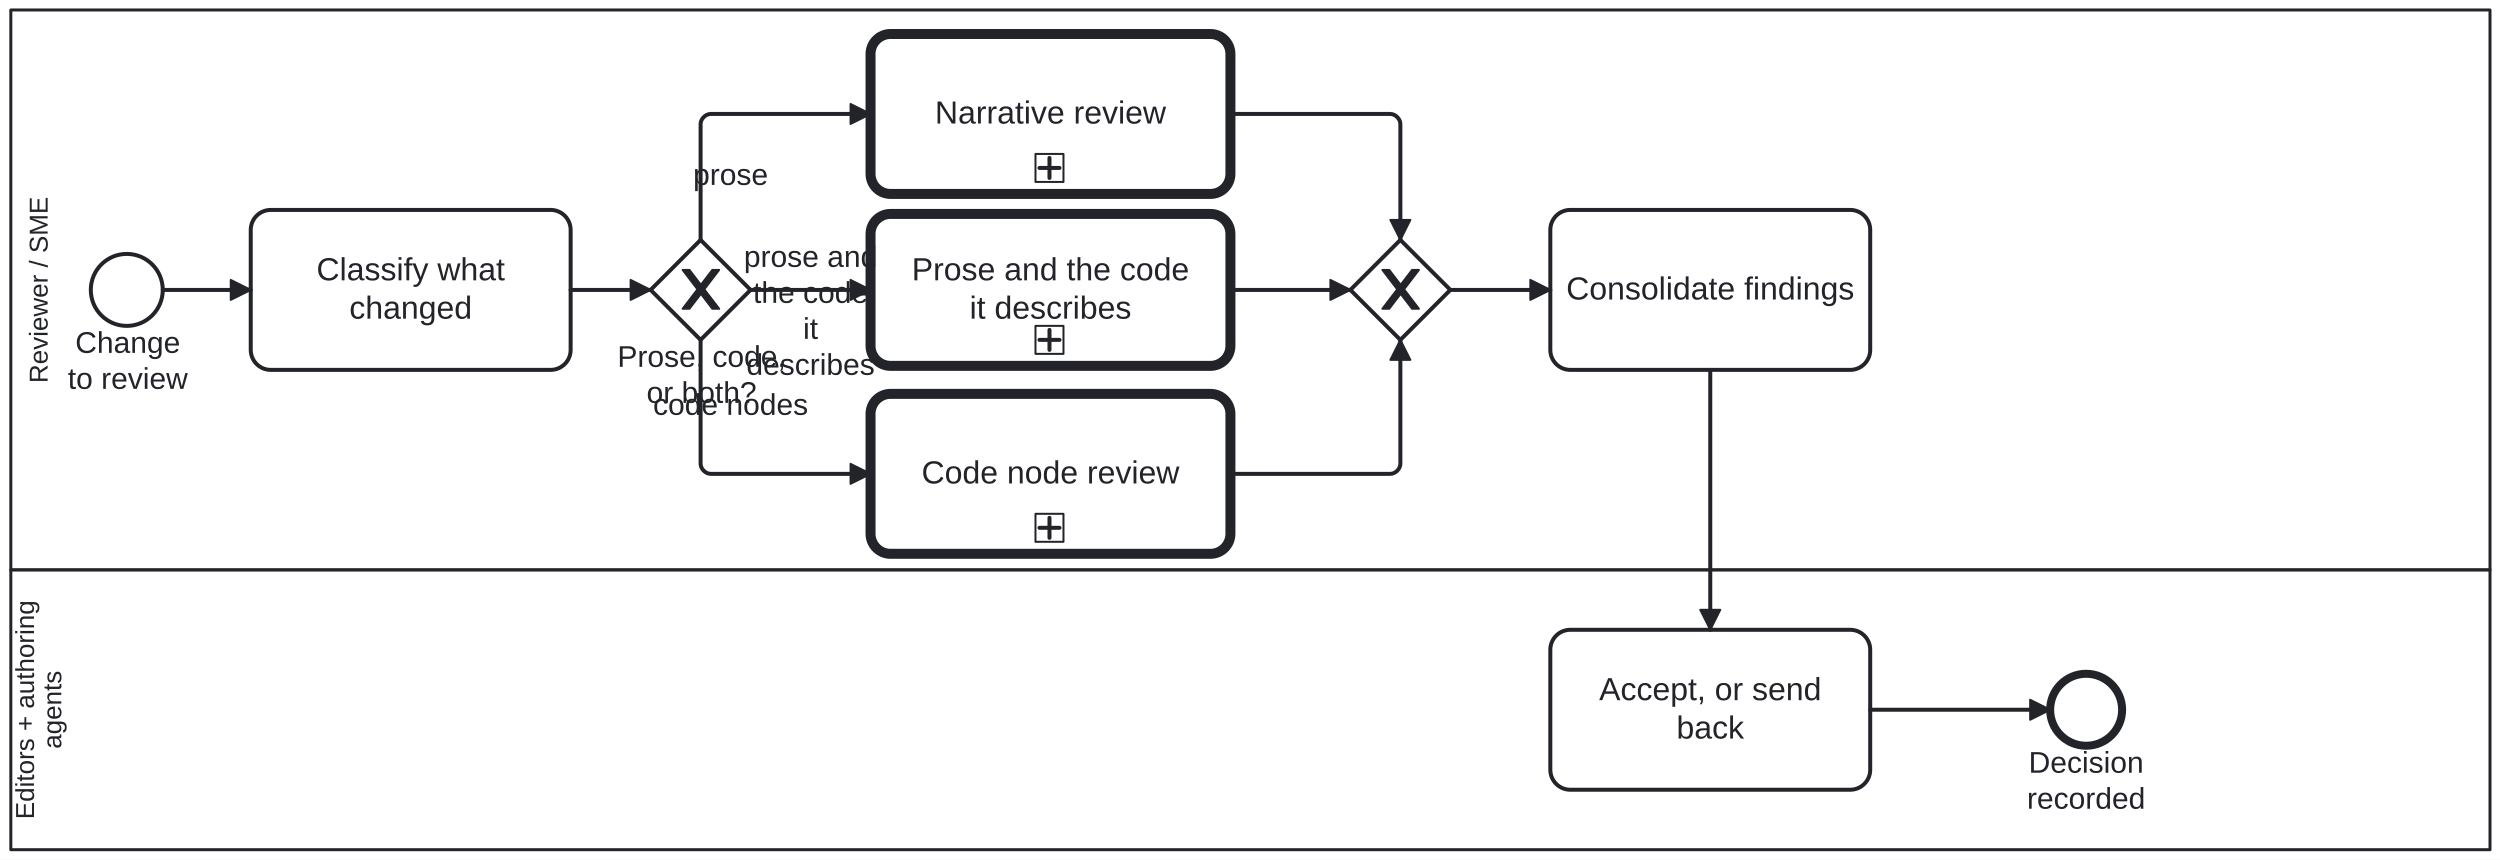
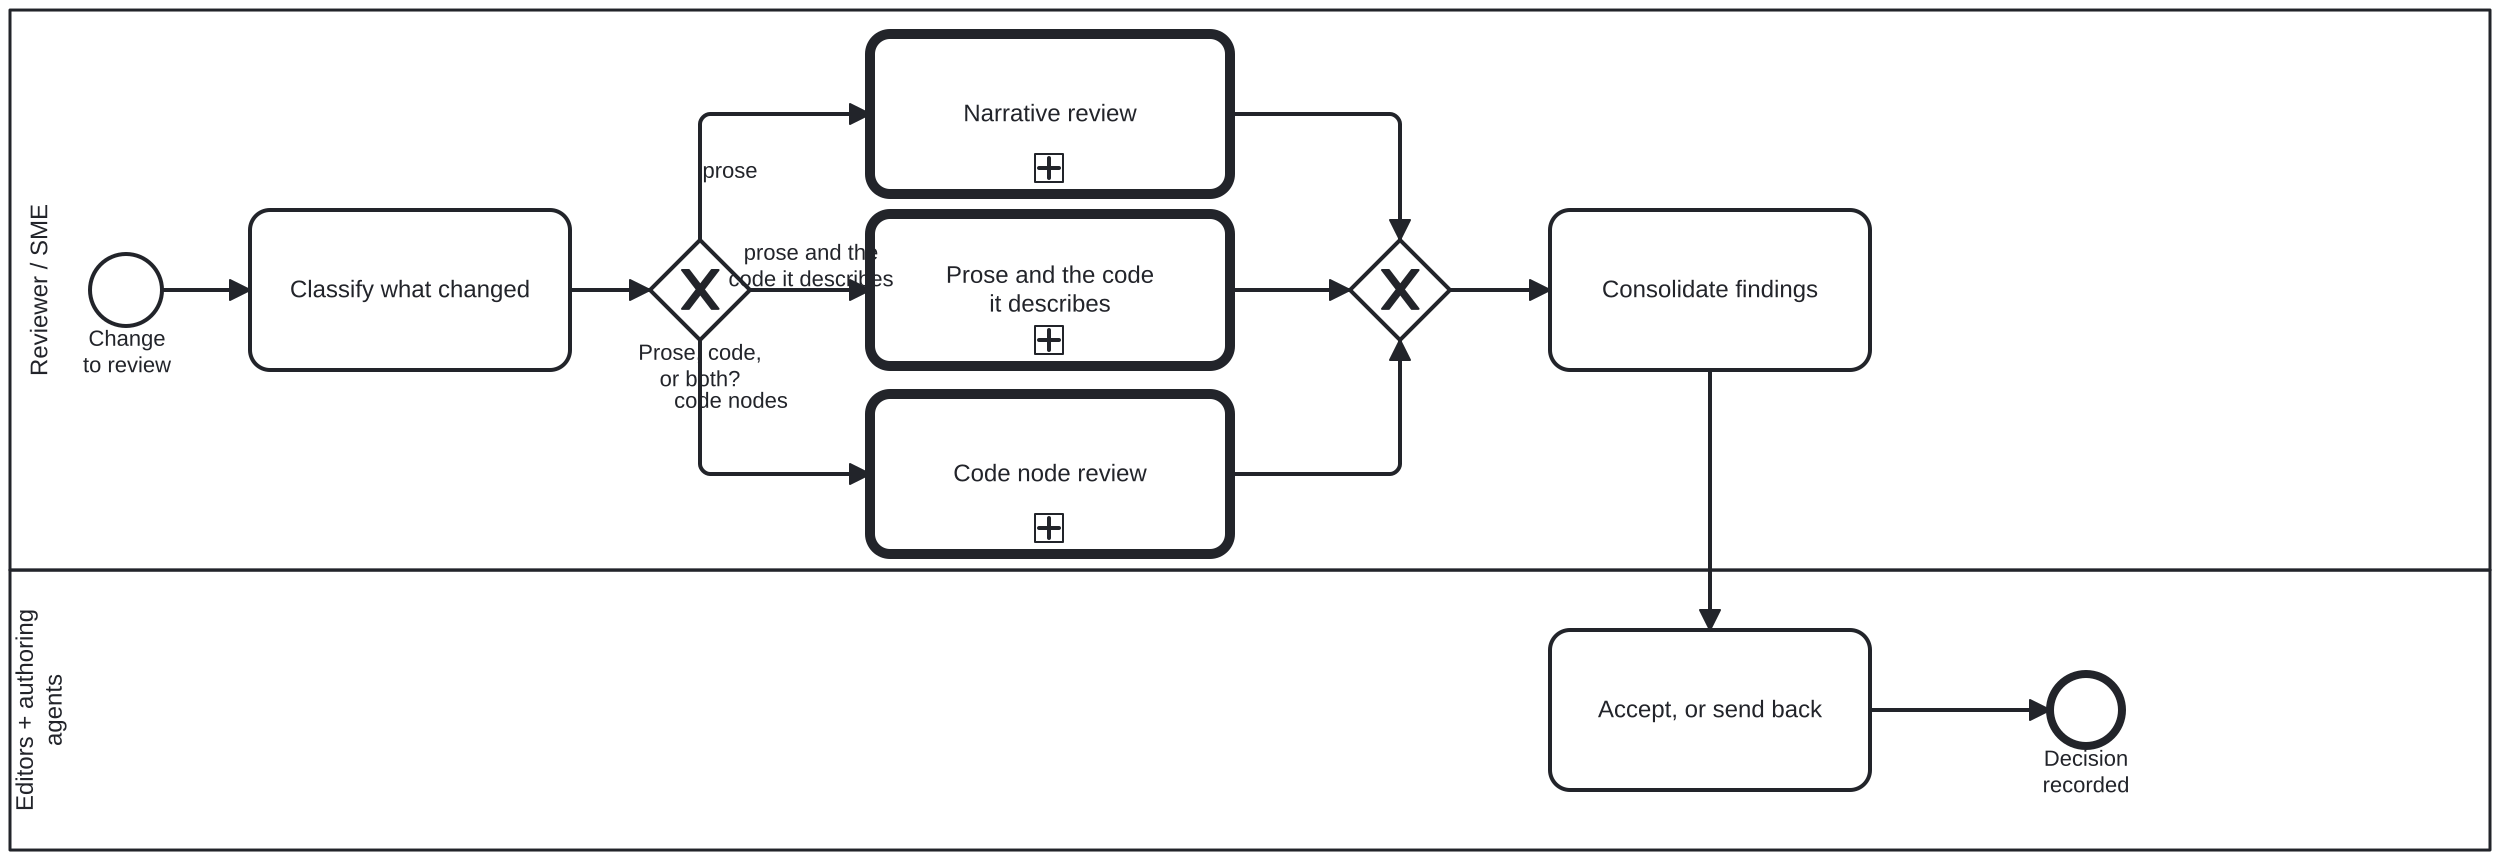
- <svg xmlns="http://www.w3.org/2000/svg" width="100%" style="max-width:100%;height:auto" viewBox="154.587 75 1250.412 430" version="1.1">
-   <rect x="154.587" y="75" width="1250.412" height="430" fill="#ffffff" />
+ <svg xmlns="http://www.w3.org/2000/svg" width="100%" style="max-width:100%;height:auto" viewBox="155 75 1250 430" version="1.1">
+   <rect x="155" y="75" width="1250" height="430" fill="#ffffff" />
  <g class="djs-group">
    <g class="djs-element djs-shape" data-element-id="Lane_EditorDecides" style="display: block;" transform="matrix(1 0 0 1 160 360)">
      <g class="djs-visual">
        <rect x="0" y="0" width="1240" height="140" rx="0" ry="0" style="stroke-linecap: round; stroke-linejoin: round; stroke: rgb(34, 36, 42); stroke-width: 1.5px; fill: white; fill-opacity: 0.25;" />
-         <text lineHeight="1.05" class="djs-label" transform="matrix(-1.83697e-16 -1 1 -1.83697e-16 0 140)" style="font-family: Arial, sans-serif; font-size: 13px; font-weight: normal; fill: rgb(34, 36, 42);">
-           <tspan x="15.258" y="11.588">Editors + authoring </tspan>
-           <tspan x="50.484" y="25.238">agents</tspan>
+         <text lineHeight="1.2" class="djs-label" style="font-family: Arial, sans-serif; font-size: 12px; font-weight: normal; fill: rgb(34, 36, 42);" transform="matrix(-1.83697e-16 -1 1 -1.83697e-16 0 140)">
+           <tspan x="19.469" y="11.4">Editors + authoring </tspan>
+           <tspan x="51.985" y="25.8">agents</tspan>
        </text>
      </g>
      <rect class="djs-hit djs-hit-all" x="0" y="0" width="1240" height="140" style="fill: none; stroke-opacity: 0; stroke: white; stroke-width: 15px;" />
    </g>
  </g>
  <g class="djs-group">
    <g class="djs-element djs-shape" data-element-id="Lane_Reviewer" style="display: block;" transform="matrix(1 0 0 1 160 80)">
      <g class="djs-visual">
        <rect x="0" y="0" width="1240" height="280" rx="0" ry="0" style="stroke-linecap: round; stroke-linejoin: round; stroke: rgb(34, 36, 42); stroke-width: 1.5px; fill: white; fill-opacity: 0.25;" />
-         <text lineHeight="1.05" class="djs-label" transform="matrix(-1.83697e-16 -1 1 -1.83697e-16 0 280)" style="font-family: Arial, sans-serif; font-size: 13px; font-weight: normal; fill: rgb(34, 36, 42);">
-           <tspan x="93.405" y="18.413">Reviewer / SME</tspan>
+         <text lineHeight="1.2" class="djs-label" style="font-family: Arial, sans-serif; font-size: 12px; font-weight: normal; fill: rgb(34, 36, 42);" transform="matrix(-1.83697e-16 -1 1 -1.83697e-16 0 280)">
+           <tspan x="96.989" y="18.6">Reviewer / SME</tspan>
        </text>
      </g>
      <rect class="djs-hit djs-hit-all" x="0" y="0" width="1240" height="280" style="fill: none; stroke-opacity: 0; stroke: white; stroke-width: 15px;" />
    </g>
  </g>
  <g class="djs-group">
    <g class="djs-element djs-shape" data-element-id="Start_ChangeToReview" style="display: block;" transform="matrix(1 0 0 1 200 202)">
      <g class="djs-visual">
        <circle cx="18" cy="18" r="18" style="stroke-linecap: round; stroke-linejoin: round; stroke: rgb(34, 36, 42); stroke-width: 2px; fill: white; fill-opacity: 0.95;" />
      </g>
      <rect class="djs-hit djs-hit-all" x="0" y="0" width="36" height="36" style="fill: none; stroke-opacity: 0; stroke: white; stroke-width: 15px;" />
    </g>
  </g>
  <g class="djs-group">
-     <g class="djs-element djs-shape" data-element-id="Start_ChangeToReview_label" style="display: block;" transform="matrix(1 0 0 1 188 238)">
-       <g class="djs-visual">
-         <text lineHeight="1.2" class="djs-label" style="font-family: Arial, sans-serif; font-size: 15px; font-weight: normal; fill: rgb(34, 36, 42);">
-           <tspan x="4.228" y="13.5">Change</tspan>
-           <tspan x="0.489" y="31.5">to review</tspan>
-         </text>
-       </g>
-       <rect class="djs-hit djs-hit-all" x="0" y="0" width="61" height="36" style="fill: none; stroke-opacity: 0; stroke: white; stroke-width: 15px;" />
+     <g class="djs-element djs-shape" data-element-id="Start_ChangeToReview_label" style="display: block;" transform="matrix(1 0 0 1 196 238)">
+       <g class="djs-visual">
+         <text lineHeight="1.2" class="djs-label" style="font-family: Arial, sans-serif; font-size: 11px; font-weight: normal; fill: rgb(34, 36, 42);">
+           <tspan x="3.234" y="9.9">Change</tspan>
+           <tspan x="0.492" y="23.1">to review</tspan>
+         </text>
+       </g>
+       <rect class="djs-hit djs-hit-all" x="0" y="0" width="45" height="27" style="fill: none; stroke-opacity: 0; stroke: white; stroke-width: 15px;" />
    </g>
  </g>
  <g class="djs-group">
    <g class="djs-element djs-shape" data-element-id="Task_ClassifyChange" style="display: block;" transform="matrix(1 0 0 1 280 180)">
      <g class="djs-visual">
        <rect x="0" y="0" width="160" height="80" rx="10" ry="10" style="stroke-linecap: round; stroke-linejoin: round; stroke: rgb(34, 36, 42); stroke-width: 2px; fill: white; fill-opacity: 0.95;" />
-         <text lineHeight="1.2" class="djs-label" style="font-family: Arial, sans-serif; font-size: 16px; font-weight: normal; fill: rgb(34, 36, 42);">
-           <tspan x="32.875" y="35.2">Classify what </tspan>
-           <tspan x="49.305" y="54.4">changed</tspan>
+         <text lineHeight="1.2" class="djs-label" style="font-family: Arial, sans-serif; font-size: 12px; font-weight: normal; fill: rgb(34, 36, 42);">
+           <tspan x="19.968" y="43.6">Classify what changed</tspan>
        </text>
      </g>
      <rect class="djs-hit djs-hit-all" x="0" y="0" width="160" height="80" style="fill: none; stroke-opacity: 0; stroke: white; stroke-width: 15px;" />
    </g>
  </g>
  <g class="djs-group">
    <g class="djs-element djs-shape" data-element-id="GW_Kind" style="display: block;" transform="matrix(1 0 0 1 480 195)">
      <g class="djs-visual">
        <polygon points="25,0 50,25 25,50 0,25" style="stroke-linecap: round; stroke-linejoin: round; stroke: rgb(34, 36, 42); stroke-width: 2px; fill: white; fill-opacity: 0.95;" />
        <path d="m 16,15 7.429,9.714 -7.429,9.714 3.429,0 5.714,-7.464 5.714,7.464 3.429,0 -7.429,-9.714 7.429,-9.714 -3.429,0 -5.714,7.464 -5.714,-7.464 -3.429,0 z" style="fill: rgb(34, 36, 42); stroke-linecap: round; stroke-linejoin: round; stroke: rgb(34, 36, 42); stroke-width: 1px;" />
      </g>
      <rect class="djs-hit djs-hit-all" x="0" y="0" width="50" height="50" style="fill: none; stroke-opacity: 0; stroke: white; stroke-width: 15px;" />
    </g>
  </g>
  <g class="djs-group">
-     <g class="djs-element djs-shape" data-element-id="GW_Kind_label" style="display: block;" transform="matrix(1 0 0 1 463 245)">
-       <g class="djs-visual">
-         <text lineHeight="1.2" class="djs-label" style="font-family: Arial, sans-serif; font-size: 15px; font-weight: normal; fill: rgb(34, 36, 42);">
-           <tspan x="0.393" y="13.5">Prose, code,</tspan>
-           <tspan x="14.979" y="31.5">or both?</tspan>
-         </text>
-       </g>
-       <rect class="djs-hit djs-hit-all" x="0" y="0" width="85" height="36" style="fill: none; stroke-opacity: 0; stroke: white; stroke-width: 15px;" />
+     <g class="djs-element djs-shape" data-element-id="GW_Kind_label" style="display: block;" transform="matrix(1 0 0 1 474 245)">
+       <g class="djs-visual">
+         <text lineHeight="1.2" class="djs-label" style="font-family: Arial, sans-serif; font-size: 11px; font-weight: normal; fill: rgb(34, 36, 42);">
+           <tspan x="0.122" y="9.9">Prose, code,</tspan>
+           <tspan x="10.818" y="23.1">or both?</tspan>
+         </text>
+       </g>
+       <rect class="djs-hit djs-hit-all" x="0" y="0" width="62" height="27" style="fill: none; stroke-opacity: 0; stroke: white; stroke-width: 15px;" />
    </g>
  </g>
  <g class="djs-group">
    <a class="fa-subprocess-link" href="https://litlfred.github.io/folio-assistant/cat-harness/process/Process_NarrativeReview" target="_top">
      <g class="djs-element djs-shape" data-element-id="Call_NarrativeReview" style="display: block;" transform="matrix(1 0 0 1 590 92)">
        <g class="djs-visual">
          <rect x="0" y="0" width="180" height="80" rx="10" ry="10" style="stroke-linecap: round; stroke-linejoin: round; stroke: rgb(34, 36, 42); stroke-width: 5px; fill: white; fill-opacity: 0.95;" />
-           <text lineHeight="1.2" class="djs-label" style="font-family: Arial, sans-serif; font-size: 16px; font-weight: normal; fill: rgb(34, 36, 42);">
-             <tspan x="32.207" y="44.8">Narrative review</tspan>
+           <text lineHeight="1.2" class="djs-label" style="font-family: Arial, sans-serif; font-size: 12px; font-weight: normal; fill: rgb(34, 36, 42);">
+             <tspan x="46.655" y="43.6">Narrative review</tspan>
          </text>
          <rect x="0" y="0" width="14" height="14" rx="0" ry="0" style="stroke-linecap: round; stroke-linejoin: round; stroke: rgb(34, 36, 42); stroke-width: 1px; fill: white;" transform="matrix(1 0 0 1 82.5 60)" />
          <path data-marker="sub-process" d="m82.5,60 m 7,2 l 0,10 m -5,-5 l 10,0" style="fill: white; stroke-linecap: round; stroke-linejoin: round; stroke: rgb(34, 36, 42); stroke-width: 2px;" />
        </g>
        <rect class="djs-hit djs-hit-all" x="0" y="0" width="180" height="80" style="fill: none; stroke-opacity: 0; stroke: white; stroke-width: 15px;" />
      </g>
    </a>
  </g>
  <g class="djs-group">
    <a class="fa-subprocess-link" href="https://litlfred.github.io/folio-assistant/cat-harness/process/Process_CodeReview" target="_top">
      <g class="djs-element djs-shape" data-element-id="Call_CodeReview" style="display: block;" transform="matrix(1 0 0 1 590 272)">
        <g class="djs-visual">
          <rect x="0" y="0" width="180" height="80" rx="10" ry="10" style="stroke-linecap: round; stroke-linejoin: round; stroke: rgb(34, 36, 42); stroke-width: 5px; fill: white; fill-opacity: 0.95;" />
-           <text lineHeight="1.2" class="djs-label" style="font-family: Arial, sans-serif; font-size: 16px; font-weight: normal; fill: rgb(34, 36, 42);">
-             <tspan x="25.516" y="44.8">Code node review</tspan>
+           <text lineHeight="1.2" class="djs-label" style="font-family: Arial, sans-serif; font-size: 12px; font-weight: normal; fill: rgb(34, 36, 42);">
+             <tspan x="41.637" y="43.6">Code node review</tspan>
          </text>
          <rect x="0" y="0" width="14" height="14" rx="0" ry="0" style="stroke-linecap: round; stroke-linejoin: round; stroke: rgb(34, 36, 42); stroke-width: 1px; fill: white;" transform="matrix(1 0 0 1 82.5 60)" />
          <path data-marker="sub-process" d="m82.5,60 m 7,2 l 0,10 m -5,-5 l 10,0" style="fill: white; stroke-linecap: round; stroke-linejoin: round; stroke: rgb(34, 36, 42); stroke-width: 2px;" />
        </g>
        <rect class="djs-hit djs-hit-all" x="0" y="0" width="180" height="80" style="fill: none; stroke-opacity: 0; stroke: white; stroke-width: 15px;" />
      </g>
    </a>
  </g>
  <g class="djs-group">
    <a class="fa-subprocess-link" href="https://litlfred.github.io/folio-assistant/cat-harness/process/Process_NarrativeCodeReview" target="_top">
      <g class="djs-element djs-shape" data-element-id="Call_NarrativeCodeReview" style="display: block;" transform="matrix(1 0 0 1 590 182)">
        <g class="djs-visual">
          <rect x="0" y="0" width="180" height="76" rx="10" ry="10" style="stroke-linecap: round; stroke-linejoin: round; stroke: rgb(34, 36, 42); stroke-width: 5px; fill: white; fill-opacity: 0.95;" />
-           <text lineHeight="1.2" class="djs-label" style="font-family: Arial, sans-serif; font-size: 16px; font-weight: normal; fill: rgb(34, 36, 42);">
-             <tspan x="20.617" y="33.2">Prose and the code</tspan>
-             <tspan x="49.539" y="52.4">it describes</tspan>
+           <text lineHeight="1.2" class="djs-label" style="font-family: Arial, sans-serif; font-size: 12px; font-weight: normal; fill: rgb(34, 36, 42);">
+             <tspan x="37.963" y="34.4">Prose and the code</tspan>
+             <tspan x="59.654" y="48.8">it describes</tspan>
          </text>
          <rect x="0" y="0" width="14" height="14" rx="0" ry="0" style="stroke-linecap: round; stroke-linejoin: round; stroke: rgb(34, 36, 42); stroke-width: 1px; fill: white;" transform="matrix(1 0 0 1 82.5 56)" />
          <path data-marker="sub-process" d="m82.5,56 m 7,2 l 0,10 m -5,-5 l 10,0" style="fill: white; stroke-linecap: round; stroke-linejoin: round; stroke: rgb(34, 36, 42); stroke-width: 2px;" />
        </g>
        <rect class="djs-hit djs-hit-all" x="0" y="0" width="180" height="76" style="fill: none; stroke-opacity: 0; stroke: white; stroke-width: 15px;" />
      </g>
    </a>
  </g>
  <g class="djs-group">
    <g class="djs-element djs-shape" data-element-id="GW_Join" style="display: block;" transform="matrix(1 0 0 1 830 195)">
      <g class="djs-visual">
        <polygon points="25,0 50,25 25,50 0,25" style="stroke-linecap: round; stroke-linejoin: round; stroke: rgb(34, 36, 42); stroke-width: 2px; fill: white; fill-opacity: 0.95;" />
        <path d="m 16,15 7.429,9.714 -7.429,9.714 3.429,0 5.714,-7.464 5.714,7.464 3.429,0 -7.429,-9.714 7.429,-9.714 -3.429,0 -5.714,7.464 -5.714,-7.464 -3.429,0 z" style="fill: rgb(34, 36, 42); stroke-linecap: round; stroke-linejoin: round; stroke: rgb(34, 36, 42); stroke-width: 1px;" />
      </g>
      <rect class="djs-hit djs-hit-all" x="0" y="0" width="50" height="50" style="fill: none; stroke-opacity: 0; stroke: white; stroke-width: 15px;" />
    </g>
  </g>
  <g class="djs-group">
    <g class="djs-element djs-shape" data-element-id="Task_Consolidate" style="display: block;" transform="matrix(1 0 0 1 930 180)">
      <g class="djs-visual">
        <rect x="0" y="0" width="160" height="80" rx="10" ry="10" style="stroke-linecap: round; stroke-linejoin: round; stroke: rgb(34, 36, 42); stroke-width: 2px; fill: white; fill-opacity: 0.95;" />
-         <text lineHeight="1.2" class="djs-label" style="font-family: Arial, sans-serif; font-size: 16px; font-weight: normal; fill: rgb(34, 36, 42);">
-           <tspan x="7.953" y="44.8">Consolidate findings</tspan>
+         <text lineHeight="1.2" class="djs-label" style="font-family: Arial, sans-serif; font-size: 12px; font-weight: normal; fill: rgb(34, 36, 42);">
+           <tspan x="25.965" y="43.6">Consolidate findings</tspan>
        </text>
      </g>
      <rect class="djs-hit djs-hit-all" x="0" y="0" width="160" height="80" style="fill: none; stroke-opacity: 0; stroke: white; stroke-width: 15px;" />
    </g>
  </g>
  <g class="djs-group">
    <g class="djs-element djs-shape" data-element-id="Task_EditorDecides" style="display: block;" transform="matrix(1 0 0 1 930 390)">
      <g class="djs-visual">
        <rect x="0" y="0" width="160" height="80" rx="10" ry="10" style="stroke-linecap: round; stroke-linejoin: round; stroke: rgb(34, 36, 42); stroke-width: 2px; fill: white; fill-opacity: 0.95;" />
-         <text lineHeight="1.2" class="djs-label" style="font-family: Arial, sans-serif; font-size: 16px; font-weight: normal; fill: rgb(34, 36, 42);">
-           <tspan x="24.414" y="35.2">Accept, or send </tspan>
-           <tspan x="63.102" y="54.4">back</tspan>
+         <text lineHeight="1.2" class="djs-label" style="font-family: Arial, sans-serif; font-size: 12px; font-weight: normal; fill: rgb(34, 36, 42);">
+           <tspan x="23.97" y="43.6">Accept, or send back</tspan>
        </text>
      </g>
      <rect class="djs-hit djs-hit-all" x="0" y="0" width="160" height="80" style="fill: none; stroke-opacity: 0; stroke: white; stroke-width: 15px;" />
    </g>
  </g>
  <g class="djs-group">
    <g class="djs-element djs-shape" data-element-id="End_Reviewed" style="display: block;" transform="matrix(1 0 0 1 1180 412)">
      <g class="djs-visual">
        <circle cx="18" cy="18" r="18" style="stroke-linecap: round; stroke-linejoin: round; stroke: rgb(34, 36, 42); stroke-width: 4px; fill: white; fill-opacity: 0.95;" />
      </g>
      <rect class="djs-hit djs-hit-all" x="0" y="0" width="36" height="36" style="fill: none; stroke-opacity: 0; stroke: white; stroke-width: 15px;" />
    </g>
  </g>
  <g class="djs-group">
-     <g class="djs-element djs-shape" data-element-id="End_Reviewed_label" style="display: block;" transform="matrix(1 0 0 1 1168 448)">
-       <g class="djs-visual">
-         <text lineHeight="1.2" class="djs-label" style="font-family: Arial, sans-serif; font-size: 15px; font-weight: normal; fill: rgb(34, 36, 42);">
-           <tspan x="1.238" y="13.5">Decision</tspan>
-           <tspan x="0.399" y="31.5">recorded</tspan>
-         </text>
-       </g>
-       <rect class="djs-hit djs-hit-all" x="0" y="0" width="60" height="36" style="fill: none; stroke-opacity: 0; stroke: white; stroke-width: 15px;" />
+     <g class="djs-element djs-shape" data-element-id="End_Reviewed_label" style="display: block;" transform="matrix(1 0 0 1 1176 448)">
+       <g class="djs-visual">
+         <text lineHeight="1.2" class="djs-label" style="font-family: Arial, sans-serif; font-size: 11px; font-weight: normal; fill: rgb(34, 36, 42);">
+           <tspan x="0.908" y="9.9">Decision</tspan>
+           <tspan x="0.293" y="23.1">recorded</tspan>
+         </text>
+       </g>
+       <rect class="djs-hit djs-hit-all" x="0" y="0" width="44" height="27" style="fill: none; stroke-opacity: 0; stroke: white; stroke-width: 15px;" />
    </g>
  </g>
  <g class="djs-group">
    <g class="djs-element djs-connection" data-element-id="F_R1" style="display: block;">
      <g class="djs-visual">
        <defs>
          <marker id="folio-marker-1" viewBox="0 0 20 20" refX="11" refY="10" markerWidth="10" markerHeight="10" orient="auto">
            <path d="M 1 5 L 11 10 L 1 15 Z" style="stroke-linecap: round; stroke-linejoin: round; stroke: rgb(34, 36, 42); stroke-width: 1px; fill: rgb(34, 36, 42);" />
          </marker>
        </defs>
        <path data-corner-radius="5" style="fill: none; stroke-linecap: round; stroke-linejoin: round; stroke: rgb(34, 36, 42); stroke-width: 2px; marker-end: url('#folio-marker-1');" d="M236,220L280,220" />
      </g>
      <path d="M236,220L280,220" class="djs-hit djs-hit-stroke" style="fill: none; stroke-opacity: 0; stroke: white; stroke-width: 15px;" />
    </g>
  </g>
  <g class="djs-group">
    <g class="djs-element djs-connection" data-element-id="F_R2" style="display: block;">
      <g class="djs-visual">
        <defs>
          <marker id="folio-marker-2" viewBox="0 0 20 20" refX="11" refY="10" markerWidth="10" markerHeight="10" orient="auto">
            <path d="M 1 5 L 11 10 L 1 15 Z" style="stroke-linecap: round; stroke-linejoin: round; stroke: rgb(34, 36, 42); stroke-width: 1px; fill: rgb(34, 36, 42);" />
          </marker>
        </defs>
        <path data-corner-radius="5" style="fill: none; stroke-linecap: round; stroke-linejoin: round; stroke: rgb(34, 36, 42); stroke-width: 2px; marker-end: url('#folio-marker-2');" d="M440,220L480,220" />
      </g>
      <path d="M440,220L480,220" class="djs-hit djs-hit-stroke" style="fill: none; stroke-opacity: 0; stroke: white; stroke-width: 15px;" />
    </g>
  </g>
  <g class="djs-group">
    <g class="djs-element djs-connection" data-element-id="F_R3" style="display: block;">
      <g class="djs-visual">
        <defs>
          <marker id="folio-marker-3" viewBox="0 0 20 20" refX="11" refY="10" markerWidth="10" markerHeight="10" orient="auto">
            <path d="M 1 5 L 11 10 L 1 15 Z" style="stroke-linecap: round; stroke-linejoin: round; stroke: rgb(34, 36, 42); stroke-width: 1px; fill: rgb(34, 36, 42);" />
          </marker>
        </defs>
        <path data-corner-radius="5" style="fill: none; stroke-linecap: round; stroke-linejoin: round; stroke: rgb(34, 36, 42); stroke-width: 2px; marker-end: url('#folio-marker-3');" d="M505,195L505,137C505,134.5,507.5,132,510,132L590,132" />
      </g>
      <path d="M505,195L505,132L590,132" class="djs-hit djs-hit-stroke" style="fill: none; stroke-opacity: 0; stroke: white; stroke-width: 15px;" />
    </g>
  </g>
  <g class="djs-group">
-     <g class="djs-element djs-shape" data-element-id="F_R3_label" style="display: block;" transform="matrix(1 0 0 1 501 154)">
-       <g class="djs-visual">
-         <text lineHeight="1.2" class="djs-label" style="font-family: Arial, sans-serif; font-size: 15px; font-weight: normal; fill: rgb(34, 36, 42);">
-           <tspan x="0.239" y="13.5">prose</tspan>
-         </text>
-       </g>
-       <rect class="djs-hit djs-hit-all" x="0" y="0" width="38" height="18" style="fill: none; stroke-opacity: 0; stroke: white; stroke-width: 15px;" />
+     <g class="djs-element djs-shape" data-element-id="F_R3_label" style="display: block;" transform="matrix(1 0 0 1 506 154)">
+       <g class="djs-visual">
+         <text lineHeight="1.2" class="djs-label" style="font-family: Arial, sans-serif; font-size: 11px; font-weight: normal; fill: rgb(34, 36, 42);">
+           <tspan x="0.242" y="9.9">prose</tspan>
+         </text>
+       </g>
+       <rect class="djs-hit djs-hit-all" x="0" y="0" width="28" height="14" style="fill: none; stroke-opacity: 0; stroke: white; stroke-width: 15px;" />
    </g>
  </g>
  <g class="djs-group">
    <g class="djs-element djs-connection" data-element-id="F_R4" style="display: block;">
      <g class="djs-visual">
        <defs>
          <marker id="folio-marker-4" viewBox="0 0 20 20" refX="11" refY="10" markerWidth="10" markerHeight="10" orient="auto">
            <path d="M 1 5 L 11 10 L 1 15 Z" style="stroke-linecap: round; stroke-linejoin: round; stroke: rgb(34, 36, 42); stroke-width: 1px; fill: rgb(34, 36, 42);" />
          </marker>
        </defs>
        <path data-corner-radius="5" style="fill: none; stroke-linecap: round; stroke-linejoin: round; stroke: rgb(34, 36, 42); stroke-width: 2px; marker-end: url('#folio-marker-4');" d="M505,245L505,307C505,309.5,507.5,312,510,312L590,312" />
      </g>
      <path d="M505,245L505,312L590,312" class="djs-hit djs-hit-stroke" style="fill: none; stroke-opacity: 0; stroke: white; stroke-width: 15px;" />
    </g>
  </g>
  <g class="djs-group">
-     <g class="djs-element djs-shape" data-element-id="F_R4_label" style="display: block;" transform="matrix(1 0 0 1 481 269)">
-       <g class="djs-visual">
-         <text lineHeight="1.2" class="djs-label" style="font-family: Arial, sans-serif; font-size: 15px; font-weight: normal; fill: rgb(34, 36, 42);">
-           <tspan x="0.218" y="13.5">code nodes</tspan>
-         </text>
-       </g>
-       <rect class="djs-hit djs-hit-all" x="0" y="0" width="78" height="18" style="fill: none; stroke-opacity: 0; stroke: white; stroke-width: 15px;" />
+     <g class="djs-element djs-shape" data-element-id="F_R4_label" style="display: block;" transform="matrix(1 0 0 1 492 269)">
+       <g class="djs-visual">
+         <text lineHeight="1.2" class="djs-label" style="font-family: Arial, sans-serif; font-size: 11px; font-weight: normal; fill: rgb(34, 36, 42);">
+           <tspan x="0.06" y="9.9">code nodes</tspan>
+         </text>
+       </g>
+       <rect class="djs-hit djs-hit-all" x="0" y="0" width="57" height="14" style="fill: none; stroke-opacity: 0; stroke: white; stroke-width: 15px;" />
    </g>
  </g>
  <g class="djs-group">
    <g class="djs-element djs-connection" data-element-id="F_R10" style="display: block;">
      <g class="djs-visual">
        <defs>
          <marker id="folio-marker-5" viewBox="0 0 20 20" refX="11" refY="10" markerWidth="10" markerHeight="10" orient="auto">
            <path d="M 1 5 L 11 10 L 1 15 Z" style="stroke-linecap: round; stroke-linejoin: round; stroke: rgb(34, 36, 42); stroke-width: 1px; fill: rgb(34, 36, 42);" />
          </marker>
        </defs>
        <path data-corner-radius="5" style="fill: none; stroke-linecap: round; stroke-linejoin: round; stroke: rgb(34, 36, 42); stroke-width: 2px; marker-end: url('#folio-marker-5');" d="M530,220L590,220" />
      </g>
      <path d="M530,220L590,220" class="djs-hit djs-hit-stroke" style="fill: none; stroke-opacity: 0; stroke: white; stroke-width: 15px;" />
    </g>
  </g>
  <g class="djs-group">
-     <g class="djs-element djs-shape" data-element-id="F_R10_label" style="display: block;" transform="matrix(1 0 0 1 525 195)">
-       <g class="djs-visual">
-         <text lineHeight="1.2" class="djs-label" style="font-family: Arial, sans-serif; font-size: 15px; font-weight: normal; fill: rgb(34, 36, 42);">
-           <tspan x="1.642" y="13.5">prose and </tspan>
-           <tspan x="6.227" y="31.5">the code </tspan>
-           <tspan x="31.25" y="49.5">it </tspan>
-           <tspan x="2.902" y="67.5">describes</tspan>
-         </text>
-       </g>
-       <rect class="djs-hit djs-hit-all" x="0" y="0" width="70" height="54" style="fill: none; stroke-opacity: 0; stroke: white; stroke-width: 15px;" />
+     <g class="djs-element djs-shape" data-element-id="F_R10_label" style="display: block;" transform="matrix(1 0 0 1 519 195)">
+       <g class="djs-visual">
+         <text lineHeight="1.2" class="djs-label" style="font-family: Arial, sans-serif; font-size: 11px; font-weight: normal; fill: rgb(34, 36, 42);">
+           <tspan x="7.864" y="9.9">prose and the </tspan>
+           <tspan x="0.229" y="23.1">code it describes</tspan>
+         </text>
+       </g>
+       <rect class="djs-hit djs-hit-all" x="0" y="0" width="83" height="27" style="fill: none; stroke-opacity: 0; stroke: white; stroke-width: 15px;" />
    </g>
  </g>
  <g class="djs-group">
    <g class="djs-element djs-connection" data-element-id="F_R5" style="display: block;">
      <g class="djs-visual">
        <defs>
          <marker id="folio-marker-6" viewBox="0 0 20 20" refX="11" refY="10" markerWidth="10" markerHeight="10" orient="auto">
            <path d="M 1 5 L 11 10 L 1 15 Z" style="stroke-linecap: round; stroke-linejoin: round; stroke: rgb(34, 36, 42); stroke-width: 1px; fill: rgb(34, 36, 42);" />
          </marker>
        </defs>
        <path data-corner-radius="5" style="fill: none; stroke-linecap: round; stroke-linejoin: round; stroke: rgb(34, 36, 42); stroke-width: 2px; marker-end: url('#folio-marker-6');" d="M770,132L850,132C852.5,132,855,134.5,855,137L855,195" />
      </g>
      <path d="M770,132L855,132L855,195" class="djs-hit djs-hit-stroke" style="fill: none; stroke-opacity: 0; stroke: white; stroke-width: 15px;" />
    </g>
  </g>
  <g class="djs-group">
    <g class="djs-element djs-connection" data-element-id="F_R11" style="display: block;">
      <g class="djs-visual">
        <defs>
          <marker id="folio-marker-7" viewBox="0 0 20 20" refX="11" refY="10" markerWidth="10" markerHeight="10" orient="auto">
            <path d="M 1 5 L 11 10 L 1 15 Z" style="stroke-linecap: round; stroke-linejoin: round; stroke: rgb(34, 36, 42); stroke-width: 1px; fill: rgb(34, 36, 42);" />
          </marker>
        </defs>
        <path data-corner-radius="5" style="fill: none; stroke-linecap: round; stroke-linejoin: round; stroke: rgb(34, 36, 42); stroke-width: 2px; marker-end: url('#folio-marker-7');" d="M770,220L830,220" />
      </g>
      <path d="M770,220L830,220" class="djs-hit djs-hit-stroke" style="fill: none; stroke-opacity: 0; stroke: white; stroke-width: 15px;" />
    </g>
  </g>
  <g class="djs-group">
    <g class="djs-element djs-connection" data-element-id="F_R6" style="display: block;">
      <g class="djs-visual">
        <defs>
          <marker id="folio-marker-8" viewBox="0 0 20 20" refX="11" refY="10" markerWidth="10" markerHeight="10" orient="auto">
            <path d="M 1 5 L 11 10 L 1 15 Z" style="stroke-linecap: round; stroke-linejoin: round; stroke: rgb(34, 36, 42); stroke-width: 1px; fill: rgb(34, 36, 42);" />
          </marker>
        </defs>
        <path data-corner-radius="5" style="fill: none; stroke-linecap: round; stroke-linejoin: round; stroke: rgb(34, 36, 42); stroke-width: 2px; marker-end: url('#folio-marker-8');" d="M770,312L850,312C852.5,312,855,309.5,855,307L855,245" />
      </g>
      <path d="M770,312L855,312L855,245" class="djs-hit djs-hit-stroke" style="fill: none; stroke-opacity: 0; stroke: white; stroke-width: 15px;" />
    </g>
  </g>
  <g class="djs-group">
    <g class="djs-element djs-connection" data-element-id="F_R7" style="display: block;">
      <g class="djs-visual">
        <defs>
          <marker id="folio-marker-9" viewBox="0 0 20 20" refX="11" refY="10" markerWidth="10" markerHeight="10" orient="auto">
            <path d="M 1 5 L 11 10 L 1 15 Z" style="stroke-linecap: round; stroke-linejoin: round; stroke: rgb(34, 36, 42); stroke-width: 1px; fill: rgb(34, 36, 42);" />
          </marker>
        </defs>
        <path data-corner-radius="5" style="fill: none; stroke-linecap: round; stroke-linejoin: round; stroke: rgb(34, 36, 42); stroke-width: 2px; marker-end: url('#folio-marker-9');" d="M880,220L930,220" />
      </g>
      <path d="M880,220L930,220" class="djs-hit djs-hit-stroke" style="fill: none; stroke-opacity: 0; stroke: white; stroke-width: 15px;" />
    </g>
  </g>
  <g class="djs-group">
    <g class="djs-element djs-connection" data-element-id="F_R8" style="display: block;">
      <g class="djs-visual">
        <defs>
          <marker id="folio-marker-10" viewBox="0 0 20 20" refX="11" refY="10" markerWidth="10" markerHeight="10" orient="auto">
            <path d="M 1 5 L 11 10 L 1 15 Z" style="stroke-linecap: round; stroke-linejoin: round; stroke: rgb(34, 36, 42); stroke-width: 1px; fill: rgb(34, 36, 42);" />
          </marker>
        </defs>
        <path data-corner-radius="5" style="fill: none; stroke-linecap: round; stroke-linejoin: round; stroke: rgb(34, 36, 42); stroke-width: 2px; marker-end: url('#folio-marker-10');" d="M1010,260L1010,390" />
      </g>
      <path d="M1010,260L1010,390" class="djs-hit djs-hit-stroke" style="fill: none; stroke-opacity: 0; stroke: white; stroke-width: 15px;" />
    </g>
  </g>
  <g class="djs-group">
    <g class="djs-element djs-connection" data-element-id="F_R9" style="display: block;">
      <g class="djs-visual">
        <defs>
          <marker id="folio-marker-11" viewBox="0 0 20 20" refX="11" refY="10" markerWidth="10" markerHeight="10" orient="auto">
            <path d="M 1 5 L 11 10 L 1 15 Z" style="stroke-linecap: round; stroke-linejoin: round; stroke: rgb(34, 36, 42); stroke-width: 1px; fill: rgb(34, 36, 42);" />
          </marker>
        </defs>
        <path data-corner-radius="5" style="fill: none; stroke-linecap: round; stroke-linejoin: round; stroke: rgb(34, 36, 42); stroke-width: 2px; marker-end: url('#folio-marker-11');" d="M1090,430L1180,430" />
      </g>
      <path d="M1090,430L1180,430" class="djs-hit djs-hit-stroke" style="fill: none; stroke-opacity: 0; stroke: white; stroke-width: 15px;" />
    </g>
  </g>
</svg>
